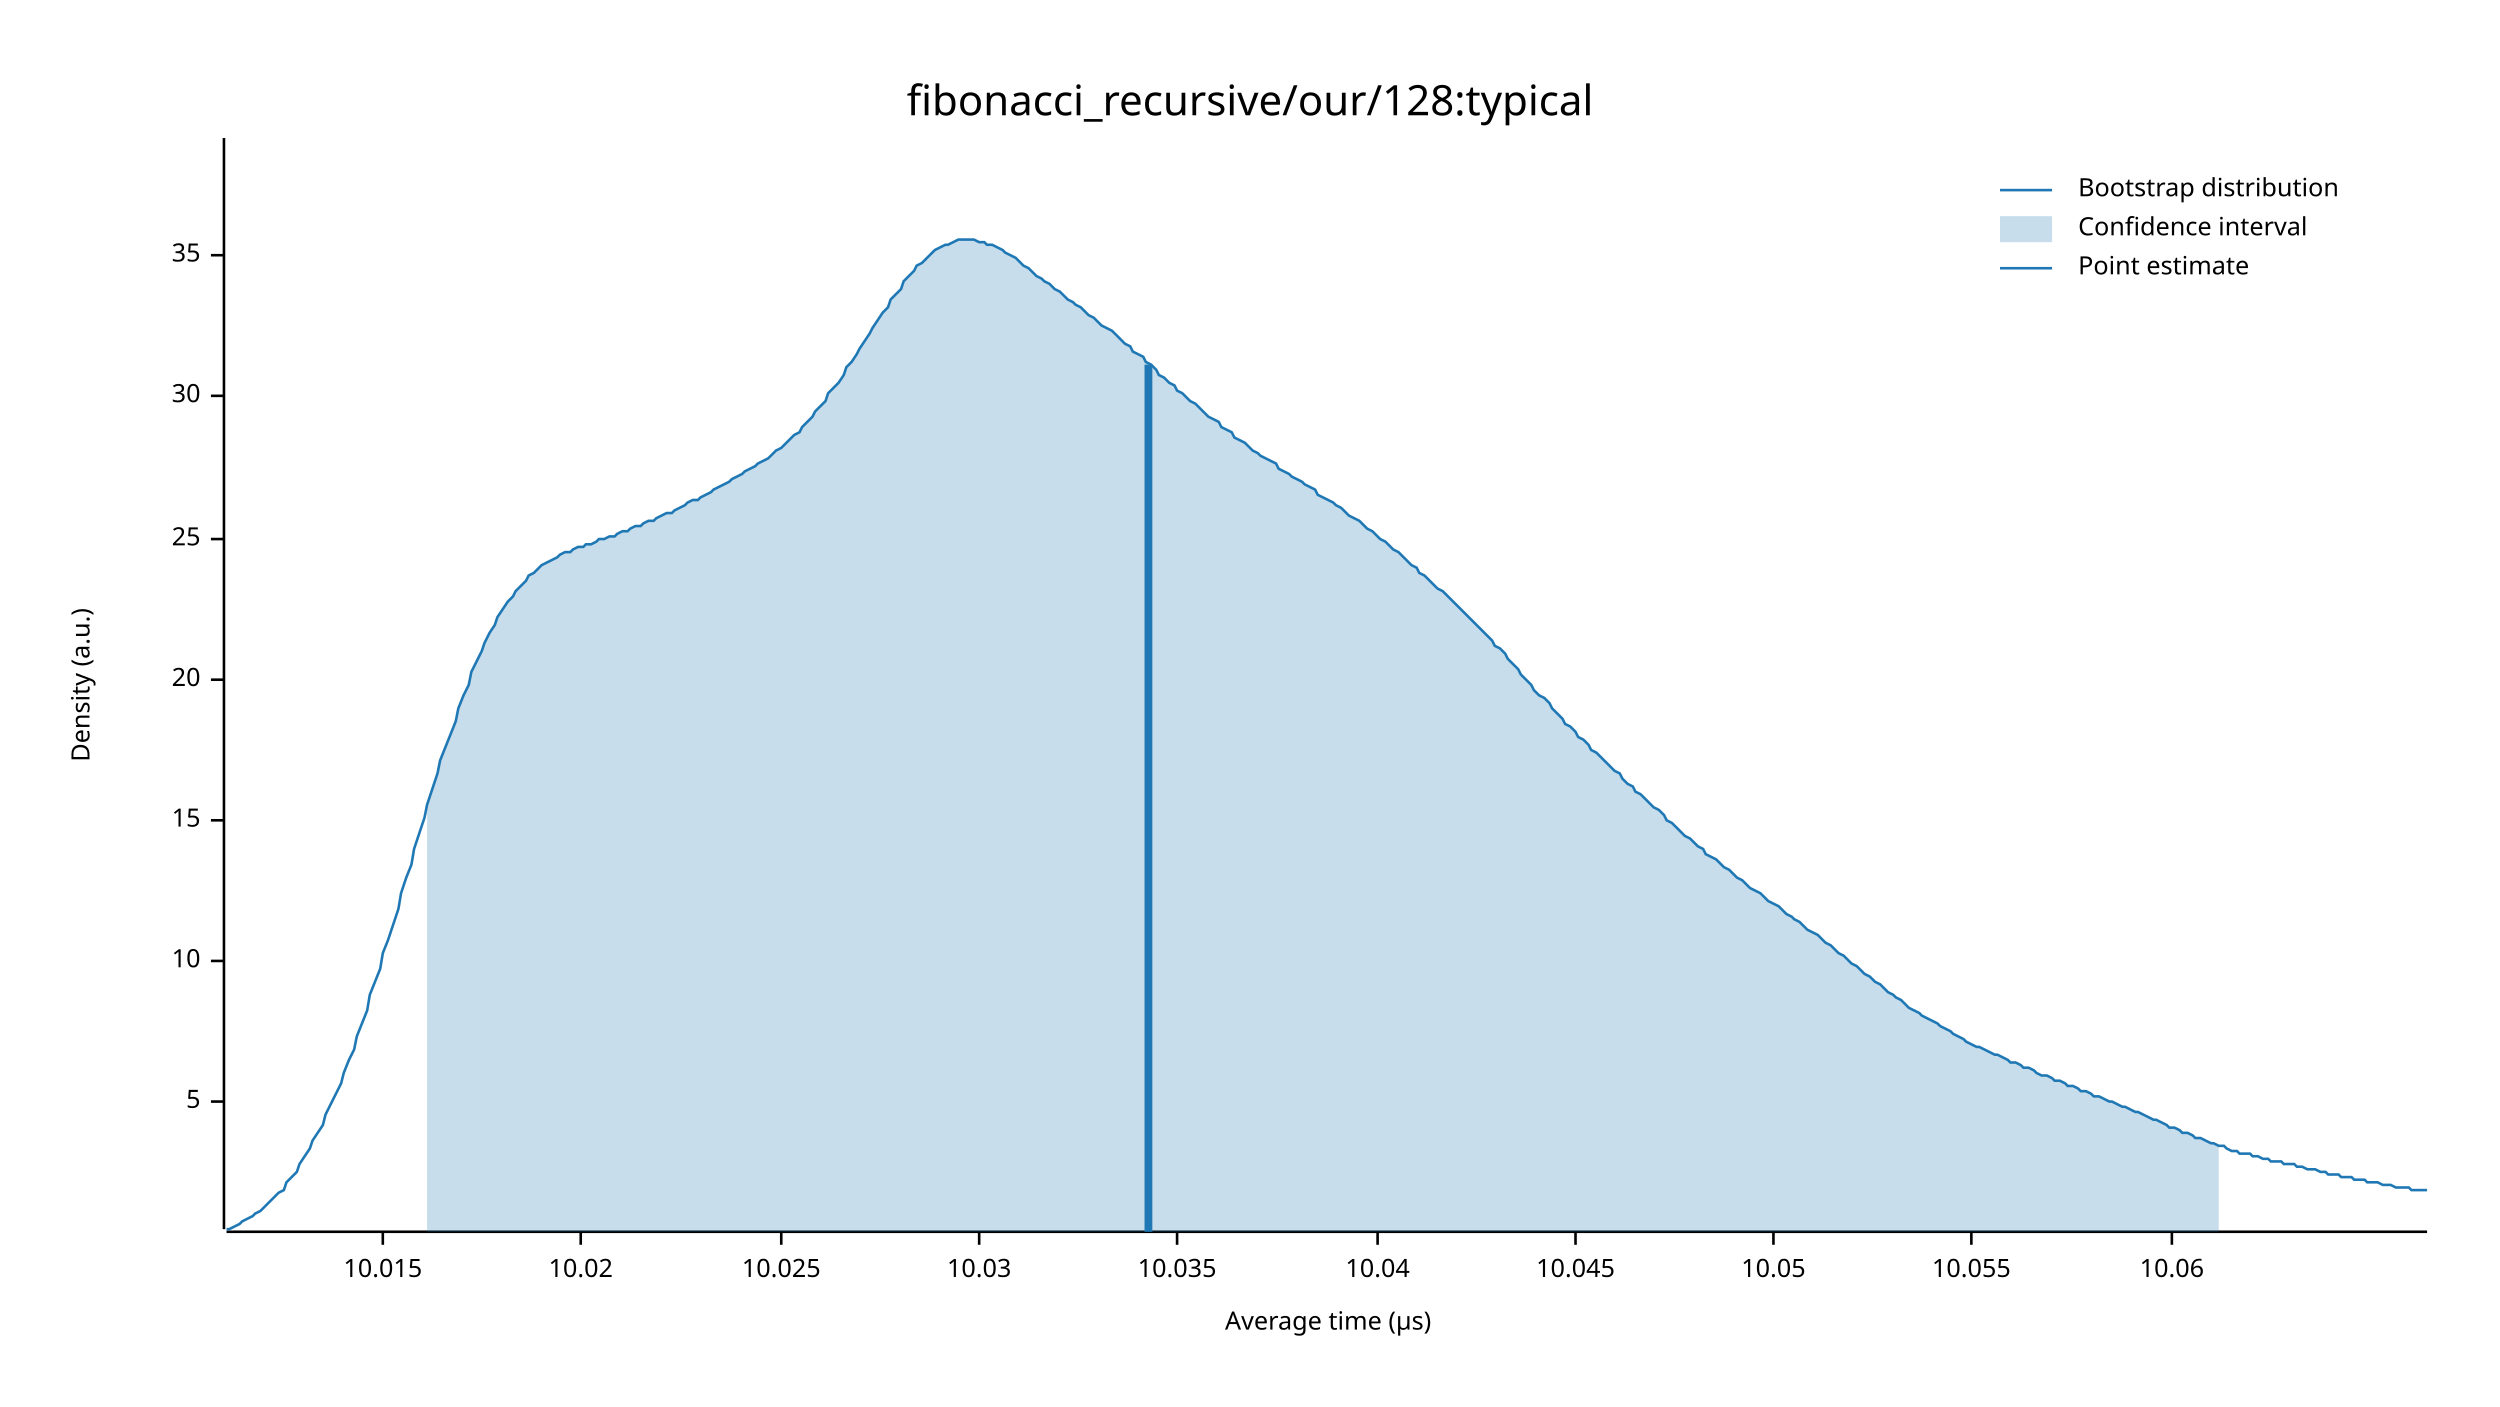
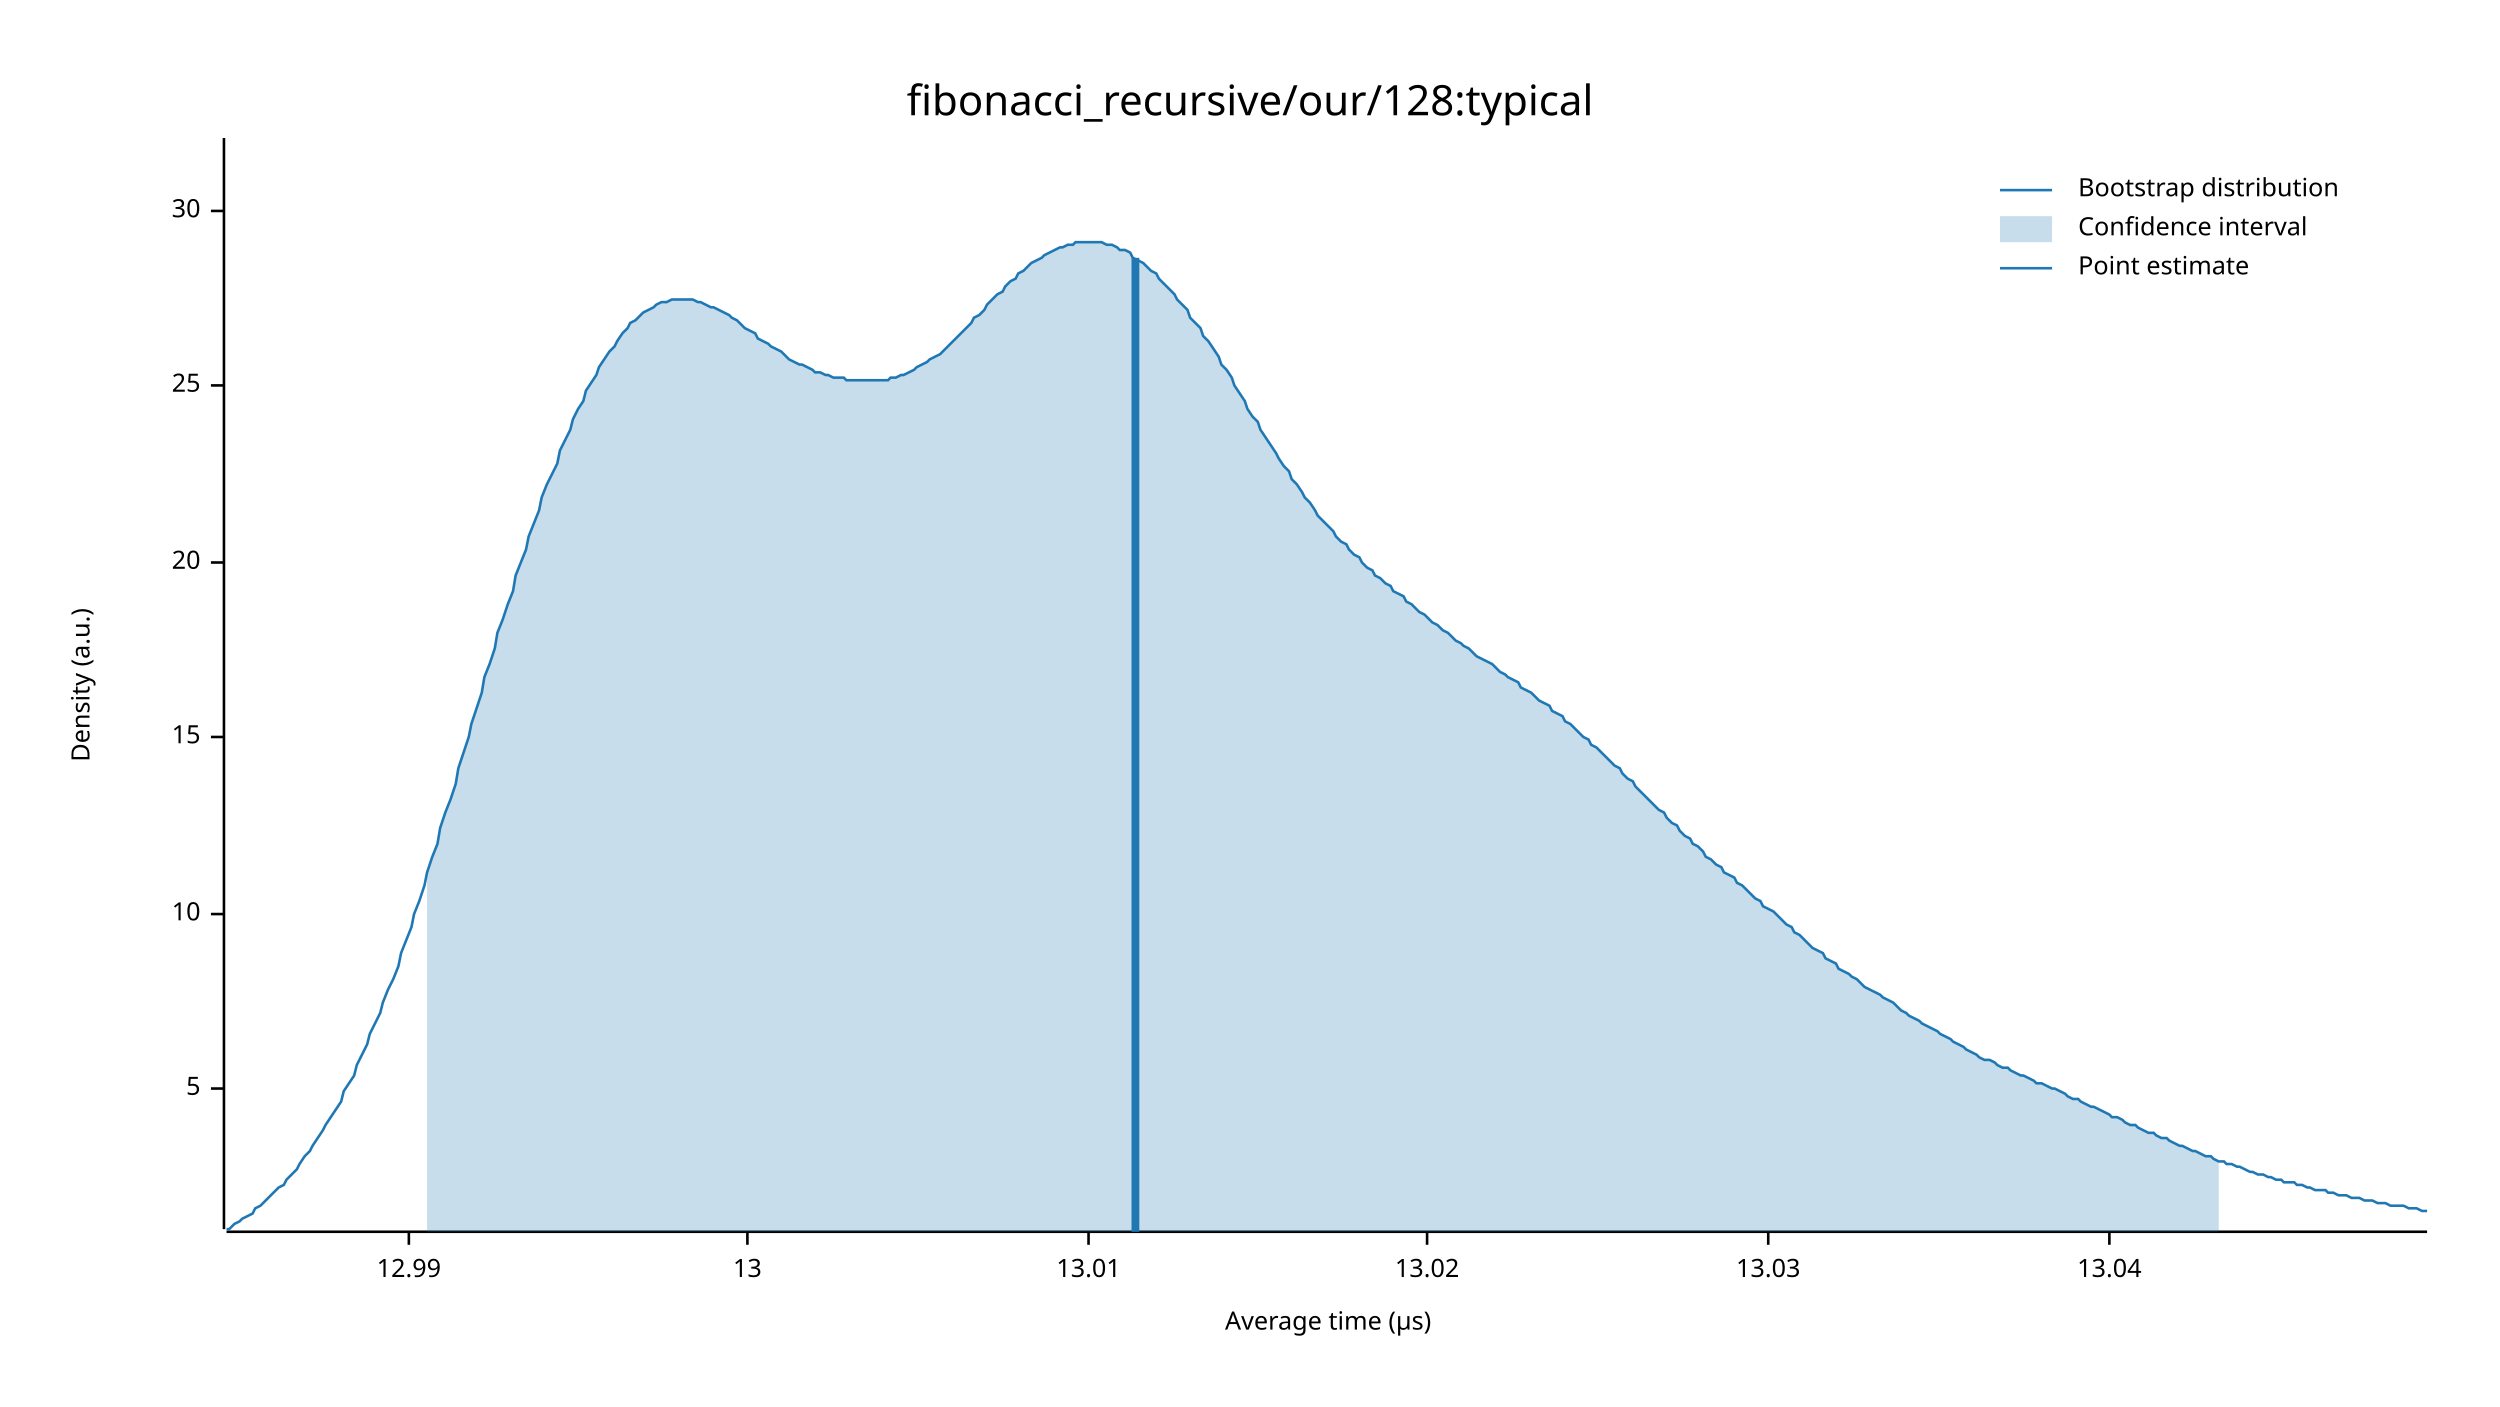
<svg xmlns="http://www.w3.org/2000/svg" width="960" height="540" viewBox="0 0 960 540">
  <text x="480" y="32" dy="0.76em" text-anchor="middle" font-family="sans-serif" font-size="16.129" opacity="1" fill="#000000">
fibonacci_recursive/our/128:typical
</text>
  <text x="27" y="263" dy="0.76em" text-anchor="middle" font-family="sans-serif" font-size="9.677" opacity="1" fill="#000000" transform="rotate(270, 27, 263)">
Density (a.u.)
</text>
  <text x="510" y="513" dy="-0.5ex" text-anchor="middle" font-family="sans-serif" font-size="9.677" opacity="1" fill="#000000">
Average time (µs)
</text>
  <polyline fill="none" opacity="1" stroke="#000000" stroke-width="1" points="86,53 86,472 " />
-   <text x="77" y="423" dy="0.5ex" text-anchor="end" font-family="sans-serif" font-size="9.677" opacity="1" fill="#000000">
+   <text x="77" y="418" dy="0.5ex" text-anchor="end" font-family="sans-serif" font-size="9.677" opacity="1" fill="#000000">
5
</text>
-   <polyline fill="none" opacity="1" stroke="#000000" stroke-width="1" points="81,423 86,423 " />
-   <text x="77" y="369" dy="0.5ex" text-anchor="end" font-family="sans-serif" font-size="9.677" opacity="1" fill="#000000">
+   <polyline fill="none" opacity="1" stroke="#000000" stroke-width="1" points="81,418 86,418 " />
+   <text x="77" y="351" dy="0.5ex" text-anchor="end" font-family="sans-serif" font-size="9.677" opacity="1" fill="#000000">
10
</text>
-   <polyline fill="none" opacity="1" stroke="#000000" stroke-width="1" points="81,369 86,369 " />
-   <text x="77" y="315" dy="0.5ex" text-anchor="end" font-family="sans-serif" font-size="9.677" opacity="1" fill="#000000">
+   <polyline fill="none" opacity="1" stroke="#000000" stroke-width="1" points="81,351 86,351 " />
+   <text x="77" y="283" dy="0.5ex" text-anchor="end" font-family="sans-serif" font-size="9.677" opacity="1" fill="#000000">
15
</text>
-   <polyline fill="none" opacity="1" stroke="#000000" stroke-width="1" points="81,315 86,315 " />
-   <text x="77" y="261" dy="0.5ex" text-anchor="end" font-family="sans-serif" font-size="9.677" opacity="1" fill="#000000">
+   <polyline fill="none" opacity="1" stroke="#000000" stroke-width="1" points="81,283 86,283 " />
+   <text x="77" y="216" dy="0.5ex" text-anchor="end" font-family="sans-serif" font-size="9.677" opacity="1" fill="#000000">
20
</text>
-   <polyline fill="none" opacity="1" stroke="#000000" stroke-width="1" points="81,261 86,261 " />
-   <text x="77" y="207" dy="0.5ex" text-anchor="end" font-family="sans-serif" font-size="9.677" opacity="1" fill="#000000">
+   <polyline fill="none" opacity="1" stroke="#000000" stroke-width="1" points="81,216 86,216 " />
+   <text x="77" y="148" dy="0.5ex" text-anchor="end" font-family="sans-serif" font-size="9.677" opacity="1" fill="#000000">
25
</text>
-   <polyline fill="none" opacity="1" stroke="#000000" stroke-width="1" points="81,207 86,207 " />
-   <text x="77" y="152" dy="0.5ex" text-anchor="end" font-family="sans-serif" font-size="9.677" opacity="1" fill="#000000">
+   <polyline fill="none" opacity="1" stroke="#000000" stroke-width="1" points="81,148 86,148 " />
+   <text x="77" y="81" dy="0.5ex" text-anchor="end" font-family="sans-serif" font-size="9.677" opacity="1" fill="#000000">
30
</text>
-   <polyline fill="none" opacity="1" stroke="#000000" stroke-width="1" points="81,152 86,152 " />
-   <text x="77" y="98" dy="0.5ex" text-anchor="end" font-family="sans-serif" font-size="9.677" opacity="1" fill="#000000">
- 35
+   <polyline fill="none" opacity="1" stroke="#000000" stroke-width="1" points="81,81 86,81 " />
+   <polyline fill="none" opacity="1" stroke="#000000" stroke-width="1" points="87,473 932,473 " />
+   <text x="157" y="483" dy="0.76em" text-anchor="middle" font-family="sans-serif" font-size="9.677" opacity="1" fill="#000000">
+ 12.99
</text>
-   <polyline fill="none" opacity="1" stroke="#000000" stroke-width="1" points="81,98 86,98 " />
-   <polyline fill="none" opacity="1" stroke="#000000" stroke-width="1" points="87,473 932,473 " />
-   <text x="147" y="483" dy="0.76em" text-anchor="middle" font-family="sans-serif" font-size="9.677" opacity="1" fill="#000000">
- 10.015
+   <polyline fill="none" opacity="1" stroke="#000000" stroke-width="1" points="157,473 157,478 " />
+   <text x="287" y="483" dy="0.76em" text-anchor="middle" font-family="sans-serif" font-size="9.677" opacity="1" fill="#000000">
+ 13
</text>
-   <polyline fill="none" opacity="1" stroke="#000000" stroke-width="1" points="147,473 147,478 " />
-   <text x="223" y="483" dy="0.76em" text-anchor="middle" font-family="sans-serif" font-size="9.677" opacity="1" fill="#000000">
- 10.02
+   <polyline fill="none" opacity="1" stroke="#000000" stroke-width="1" points="287,473 287,478 " />
+   <text x="418" y="483" dy="0.76em" text-anchor="middle" font-family="sans-serif" font-size="9.677" opacity="1" fill="#000000">
+ 13.01
</text>
-   <polyline fill="none" opacity="1" stroke="#000000" stroke-width="1" points="223,473 223,478 " />
-   <text x="300" y="483" dy="0.76em" text-anchor="middle" font-family="sans-serif" font-size="9.677" opacity="1" fill="#000000">
- 10.025
+   <polyline fill="none" opacity="1" stroke="#000000" stroke-width="1" points="418,473 418,478 " />
+   <text x="548" y="483" dy="0.76em" text-anchor="middle" font-family="sans-serif" font-size="9.677" opacity="1" fill="#000000">
+ 13.02
</text>
-   <polyline fill="none" opacity="1" stroke="#000000" stroke-width="1" points="300,473 300,478 " />
-   <text x="376" y="483" dy="0.76em" text-anchor="middle" font-family="sans-serif" font-size="9.677" opacity="1" fill="#000000">
- 10.03
+   <polyline fill="none" opacity="1" stroke="#000000" stroke-width="1" points="548,473 548,478 " />
+   <text x="679" y="483" dy="0.76em" text-anchor="middle" font-family="sans-serif" font-size="9.677" opacity="1" fill="#000000">
+ 13.03
</text>
-   <polyline fill="none" opacity="1" stroke="#000000" stroke-width="1" points="376,473 376,478 " />
-   <text x="452" y="483" dy="0.76em" text-anchor="middle" font-family="sans-serif" font-size="9.677" opacity="1" fill="#000000">
- 10.035
+   <polyline fill="none" opacity="1" stroke="#000000" stroke-width="1" points="679,473 679,478 " />
+   <text x="810" y="483" dy="0.76em" text-anchor="middle" font-family="sans-serif" font-size="9.677" opacity="1" fill="#000000">
+ 13.04
</text>
-   <polyline fill="none" opacity="1" stroke="#000000" stroke-width="1" points="452,473 452,478 " />
-   <text x="529" y="483" dy="0.76em" text-anchor="middle" font-family="sans-serif" font-size="9.677" opacity="1" fill="#000000">
- 10.04
- </text>
-   <polyline fill="none" opacity="1" stroke="#000000" stroke-width="1" points="529,473 529,478 " />
-   <text x="605" y="483" dy="0.76em" text-anchor="middle" font-family="sans-serif" font-size="9.677" opacity="1" fill="#000000">
- 10.045
- </text>
-   <polyline fill="none" opacity="1" stroke="#000000" stroke-width="1" points="605,473 605,478 " />
-   <text x="681" y="483" dy="0.76em" text-anchor="middle" font-family="sans-serif" font-size="9.677" opacity="1" fill="#000000">
- 10.05
- </text>
-   <polyline fill="none" opacity="1" stroke="#000000" stroke-width="1" points="681,473 681,478 " />
-   <text x="757" y="483" dy="0.76em" text-anchor="middle" font-family="sans-serif" font-size="9.677" opacity="1" fill="#000000">
- 10.055
- </text>
-   <polyline fill="none" opacity="1" stroke="#000000" stroke-width="1" points="757,473 757,478 " />
-   <text x="834" y="483" dy="0.76em" text-anchor="middle" font-family="sans-serif" font-size="9.677" opacity="1" fill="#000000">
- 10.06
- </text>
-   <polyline fill="none" opacity="1" stroke="#000000" stroke-width="1" points="834,473 834,478 " />
-   <polyline fill="none" opacity="1" stroke="#1F78B4" stroke-width="1" points="87,472 88,472 90,471 92,470 93,469 95,468 97,467 98,466 100,465 102,463 103,462 105,460 107,458 109,457 110,454 112,452 114,450 115,447 117,444 119,441 120,438 122,435 124,432 125,428 127,424 129,420 131,416 132,412 134,407 136,403 137,398 139,393 141,388 142,382 144,377 146,372 147,366 149,361 151,355 153,349 154,343 156,337 158,332 159,326 161,320 163,314 164,309 166,303 168,297 169,292 171,287 173,282 175,277 176,272 178,267 180,263 181,258 183,254 185,250 186,247 188,243 190,240 191,237 193,234 195,231 197,229 198,227 200,225 202,223 203,221 205,220 207,218 208,217 210,216 212,215 214,214 215,213 217,212 219,212 220,211 222,210 224,210 225,209 227,209 229,208 230,207 232,207 234,206 236,206 237,205 239,204 241,204 242,203 244,202 246,202 247,201 249,200 251,200 252,199 254,198 256,197 258,197 259,196 261,195 263,194 264,193 266,192 268,192 269,191 271,190 273,189 274,188 276,187 278,186 280,185 281,184 283,183 285,182 286,181 288,180 290,179 291,178 293,177 295,176 296,175 298,173 300,172 302,170 303,169 305,167 307,166 308,164 310,162 312,160 313,158 315,156 317,154 318,151 320,149 322,147 324,144 325,141 327,139 329,136 330,134 332,131 334,128 335,126 337,123 339,120 341,118 342,115 344,113 346,111 347,108 349,106 351,104 352,102 354,101 356,99 357,98 359,96 361,95 363,94 364,94 366,93 368,92 369,92 371,92 373,92 374,92 376,93 378,93 379,94 381,94 383,95 385,96 386,97 388,98 390,99 391,100 393,102 395,103 396,104 398,106 400,107 401,108 403,109 405,111 407,112 408,113 410,115 412,116 413,117 415,118 417,120 418,121 420,122 422,124 423,125 425,126 427,127 429,129 430,130 432,132 434,133 435,135 437,136 439,137 440,139 442,140 444,142 445,144 447,145 449,147 451,148 452,150 454,151 456,153 457,154 459,155 461,157 462,158 464,160 466,161 468,162 469,164 471,165 473,166 474,168 476,169 478,170 479,171 481,173 483,174 484,175 486,176 488,177 490,178 491,180 493,181 495,182 496,183 498,184 500,185 501,186 503,187 505,188 506,190 508,191 510,192 512,193 513,194 515,195 517,197 518,198 520,199 522,200 523,201 525,203 527,204 528,205 530,207 532,208 534,210 535,211 537,212 539,214 540,215 542,217 544,218 545,220 547,221 549,223 550,224 552,226 554,227 556,229 557,230 559,232 561,234 562,235 564,237 566,239 567,240 569,242 571,244 573,246 574,248 576,249 578,251 579,253 581,255 583,257 584,259 586,261 588,263 589,265 591,267 593,268 595,270 596,272 598,274 600,276 601,278 603,279 605,281 606,283 608,284 610,286 611,288 613,289 615,291 617,293 618,294 620,296 622,297 623,299 625,301 627,302 628,304 630,305 632,307 633,308 635,310 637,311 639,313 640,315 642,316 644,318 645,319 647,321 649,322 650,323 652,325 654,326 655,328 657,329 659,330 661,332 662,333 664,334 666,336 667,337 669,338 671,340 672,341 674,342 676,343 677,344 679,346 681,347 683,348 684,349 686,351 688,352 689,353 691,354 693,356 694,357 696,358 698,359 700,361 701,362 703,363 705,365 706,366 708,367 710,369 711,370 713,371 715,373 716,374 718,375 720,377 722,378 723,379 725,381 727,382 728,383 730,384 732,386 733,387 735,388 737,389 738,390 740,391 742,392 744,393 745,394 747,395 749,396 750,397 752,398 754,399 755,400 757,401 759,402 760,402 762,403 764,404 766,405 767,405 769,406 771,407 772,408 774,408 776,409 777,410 779,410 781,411 782,412 784,413 786,413 788,414 789,415 791,415 793,416 794,417 796,417 798,418 799,419 801,419 803,420 804,421 806,421 808,422 810,423 811,423 813,424 815,425 816,425 818,426 820,427 821,427 823,428 825,429 827,430 828,430 830,431 832,432 833,433 835,433 837,434 838,435 840,435 842,436 843,437 845,437 847,438 849,439 850,439 852,440 854,440 855,441 857,442 859,442 860,443 862,443 864,443 865,444 867,444 869,445 871,445 872,446 874,446 876,446 877,447 879,447 881,447 882,448 884,448 886,449 887,449 889,449 891,450 893,450 894,451 896,451 898,451 899,452 901,452 903,452 904,453 906,453 908,453 909,454 911,454 913,454 915,455 916,455 918,455 920,456 921,456 923,456 925,456 926,457 928,457 930,457 932,457 " />
-   <polygon opacity="0.25" fill="#1F78B4" points="164,309 166,303 168,297 169,292 171,287 173,282 175,277 176,272 178,267 180,263 181,258 183,254 185,250 186,247 188,243 190,240 191,237 193,234 195,231 197,229 198,227 200,225 202,223 203,221 205,220 207,218 208,217 210,216 212,215 214,214 215,213 217,212 219,212 220,211 222,210 224,210 225,209 227,209 229,208 230,207 232,207 234,206 236,206 237,205 239,204 241,204 242,203 244,202 246,202 247,201 249,200 251,200 252,199 254,198 256,197 258,197 259,196 261,195 263,194 264,193 266,192 268,192 269,191 271,190 273,189 274,188 276,187 278,186 280,185 281,184 283,183 285,182 286,181 288,180 290,179 291,178 293,177 295,176 296,175 298,173 300,172 302,170 303,169 305,167 307,166 308,164 310,162 312,160 313,158 315,156 317,154 318,151 320,149 322,147 324,144 325,141 327,139 329,136 330,134 332,131 334,128 335,126 337,123 339,120 341,118 342,115 344,113 346,111 347,108 349,106 351,104 352,102 354,101 356,99 357,98 359,96 361,95 363,94 364,94 366,93 368,92 369,92 371,92 373,92 374,92 376,93 378,93 379,94 381,94 383,95 385,96 386,97 388,98 390,99 391,100 393,102 395,103 396,104 398,106 400,107 401,108 403,109 405,111 407,112 408,113 410,115 412,116 413,117 415,118 417,120 418,121 420,122 422,124 423,125 425,126 427,127 429,129 430,130 432,132 434,133 435,135 437,136 439,137 440,139 442,140 444,142 445,144 447,145 449,147 451,148 452,150 454,151 456,153 457,154 459,155 461,157 462,158 464,160 466,161 468,162 469,164 471,165 473,166 474,168 476,169 478,170 479,171 481,173 483,174 484,175 486,176 488,177 490,178 491,180 493,181 495,182 496,183 498,184 500,185 501,186 503,187 505,188 506,190 508,191 510,192 512,193 513,194 515,195 517,197 518,198 520,199 522,200 523,201 525,203 527,204 528,205 530,207 532,208 534,210 535,211 537,212 539,214 540,215 542,217 544,218 545,220 547,221 549,223 550,224 552,226 554,227 556,229 557,230 559,232 561,234 562,235 564,237 566,239 567,240 569,242 571,244 573,246 574,248 576,249 578,251 579,253 581,255 583,257 584,259 586,261 588,263 589,265 591,267 593,268 595,270 596,272 598,274 600,276 601,278 603,279 605,281 606,283 608,284 610,286 611,288 613,289 615,291 617,293 618,294 620,296 622,297 623,299 625,301 627,302 628,304 630,305 632,307 633,308 635,310 637,311 639,313 640,315 642,316 644,318 645,319 647,321 649,322 650,323 652,325 654,326 655,328 657,329 659,330 661,332 662,333 664,334 666,336 667,337 669,338 671,340 672,341 674,342 676,343 677,344 679,346 681,347 683,348 684,349 686,351 688,352 689,353 691,354 693,356 694,357 696,358 698,359 700,361 701,362 703,363 705,365 706,366 708,367 710,369 711,370 713,371 715,373 716,374 718,375 720,377 722,378 723,379 725,381 727,382 728,383 730,384 732,386 733,387 735,388 737,389 738,390 740,391 742,392 744,393 745,394 747,395 749,396 750,397 752,398 754,399 755,400 757,401 759,402 760,402 762,403 764,404 766,405 767,405 769,406 771,407 772,408 774,408 776,409 777,410 779,410 781,411 782,412 784,413 786,413 788,414 789,415 791,415 793,416 794,417 796,417 798,418 799,419 801,419 803,420 804,421 806,421 808,422 810,423 811,423 813,424 815,425 816,425 818,426 820,427 821,427 823,428 825,429 827,430 828,430 830,431 832,432 833,433 835,433 837,434 838,435 840,435 842,436 843,437 845,437 847,438 849,439 850,439 852,440 852,473 164,473 " />
-   <polyline fill="none" opacity="1" stroke="#1F78B4" stroke-width="3" points="441,473 441,140 " />
+   <polyline fill="none" opacity="1" stroke="#000000" stroke-width="1" points="810,473 810,478 " />
+   <polyline fill="none" opacity="1" stroke="#1F78B4" stroke-width="1" points="87,472 88,472 90,470 92,469 93,468 95,467 97,466 98,464 100,463 102,461 103,460 105,458 107,456 109,455 110,453 112,451 114,449 115,447 117,444 119,442 120,440 122,437 124,434 125,432 127,429 129,426 131,423 132,419 134,416 136,413 137,409 139,405 141,401 142,397 144,393 146,389 147,385 149,380 151,376 153,371 154,366 156,361 158,356 159,351 161,346 163,340 164,335 166,329 168,324 169,318 171,312 173,307 175,301 176,295 178,289 180,283 181,278 183,272 185,266 186,260 188,255 190,249 191,243 193,238 195,232 197,227 198,221 200,216 202,211 203,206 205,201 207,196 208,191 210,186 212,182 214,178 215,173 217,169 219,165 220,161 222,157 224,154 225,150 227,147 229,144 230,141 232,138 234,135 236,133 237,131 239,128 241,126 242,124 244,123 246,121 247,120 249,119 251,118 252,117 254,116 256,116 258,115 259,115 261,115 263,115 264,115 266,115 268,116 269,116 271,117 273,118 274,118 276,119 278,120 280,121 281,122 283,123 285,125 286,126 288,127 290,128 291,130 293,131 295,132 296,133 298,134 300,135 302,137 303,138 305,139 307,140 308,140 310,141 312,142 313,143 315,143 317,144 318,144 320,145 322,145 324,145 325,146 327,146 329,146 330,146 332,146 334,146 335,146 337,146 339,146 341,146 342,145 344,145 346,144 347,144 349,143 351,142 352,141 354,140 356,139 357,138 359,137 361,136 363,134 364,133 366,131 368,129 369,128 371,126 373,124 374,122 376,121 378,119 379,117 381,115 383,113 385,112 386,110 388,108 390,107 391,105 393,104 395,102 396,101 398,100 400,99 401,98 403,97 405,96 407,95 408,95 410,94 412,94 413,93 415,93 417,93 418,93 420,93 422,93 423,93 425,94 427,94 429,95 430,96 432,96 434,97 435,99 437,100 439,101 440,102 442,104 444,105 445,107 447,109 449,111 451,113 452,115 454,117 456,119 457,122 459,124 461,126 462,129 464,131 466,134 468,137 469,140 471,142 473,145 474,148 476,151 478,154 479,157 481,160 483,162 484,165 486,168 488,171 490,174 491,176 493,179 495,181 496,184 498,186 500,189 501,191 503,193 505,196 506,198 508,200 510,202 512,204 513,206 515,208 517,209 518,211 520,213 522,214 523,216 525,218 527,219 528,221 530,222 532,224 534,225 535,227 537,228 539,229 540,231 542,232 544,234 545,235 547,236 549,238 550,239 552,240 554,242 556,243 557,244 559,246 561,247 562,248 564,249 566,251 567,252 569,253 571,254 573,255 574,256 576,258 578,259 579,260 581,261 583,262 584,264 586,265 588,266 589,267 591,269 593,270 595,271 596,273 598,274 600,275 601,277 603,278 605,280 606,281 608,283 610,284 611,286 613,287 615,289 617,291 618,292 620,294 622,295 623,297 625,299 627,300 628,302 630,304 632,306 633,307 635,309 637,311 639,312 640,314 642,316 644,317 645,319 647,321 649,322 650,324 652,325 654,327 655,329 657,330 659,332 661,333 662,335 664,336 666,337 667,339 669,340 671,342 672,343 674,345 676,346 677,348 679,349 681,350 683,352 684,353 686,355 688,356 689,358 691,359 693,361 694,362 696,364 698,365 700,366 701,368 703,369 705,370 706,372 708,373 710,374 711,375 713,376 715,378 716,379 718,380 720,381 722,382 723,383 725,384 727,385 728,386 730,388 732,389 733,390 735,391 737,392 738,393 740,394 742,395 744,396 745,397 747,398 749,399 750,400 752,401 754,402 755,403 757,404 759,405 760,406 762,407 764,407 766,408 767,409 769,410 771,410 772,411 774,412 776,413 777,413 779,414 781,415 782,416 784,416 786,417 788,418 789,418 791,419 793,420 794,421 796,422 798,422 799,423 801,424 803,425 804,425 806,426 808,427 810,428 811,429 813,429 815,430 816,431 818,432 820,432 821,433 823,434 825,435 827,435 828,436 830,437 832,437 833,438 835,439 837,440 838,440 840,441 842,442 843,442 845,443 847,444 849,444 850,445 852,446 854,446 855,447 857,447 859,448 860,448 862,449 864,450 865,450 867,451 869,451 871,452 872,452 874,453 876,453 877,454 879,454 881,454 882,455 884,455 886,456 887,456 889,457 891,457 893,457 894,458 896,458 898,459 899,459 901,459 903,460 904,460 906,460 908,461 909,461 911,461 913,462 915,462 916,462 918,463 920,463 921,463 923,463 925,464 926,464 928,464 930,465 932,465 " />
+   <polygon opacity="0.25" fill="#1F78B4" points="164,335 166,329 168,324 169,318 171,312 173,307 175,301 176,295 178,289 180,283 181,278 183,272 185,266 186,260 188,255 190,249 191,243 193,238 195,232 197,227 198,221 200,216 202,211 203,206 205,201 207,196 208,191 210,186 212,182 214,178 215,173 217,169 219,165 220,161 222,157 224,154 225,150 227,147 229,144 230,141 232,138 234,135 236,133 237,131 239,128 241,126 242,124 244,123 246,121 247,120 249,119 251,118 252,117 254,116 256,116 258,115 259,115 261,115 263,115 264,115 266,115 268,116 269,116 271,117 273,118 274,118 276,119 278,120 280,121 281,122 283,123 285,125 286,126 288,127 290,128 291,130 293,131 295,132 296,133 298,134 300,135 302,137 303,138 305,139 307,140 308,140 310,141 312,142 313,143 315,143 317,144 318,144 320,145 322,145 324,145 325,146 327,146 329,146 330,146 332,146 334,146 335,146 337,146 339,146 341,146 342,145 344,145 346,144 347,144 349,143 351,142 352,141 354,140 356,139 357,138 359,137 361,136 363,134 364,133 366,131 368,129 369,128 371,126 373,124 374,122 376,121 378,119 379,117 381,115 383,113 385,112 386,110 388,108 390,107 391,105 393,104 395,102 396,101 398,100 400,99 401,98 403,97 405,96 407,95 408,95 410,94 412,94 413,93 415,93 417,93 418,93 420,93 422,93 423,93 425,94 427,94 429,95 430,96 432,96 434,97 435,99 437,100 439,101 440,102 442,104 444,105 445,107 447,109 449,111 451,113 452,115 454,117 456,119 457,122 459,124 461,126 462,129 464,131 466,134 468,137 469,140 471,142 473,145 474,148 476,151 478,154 479,157 481,160 483,162 484,165 486,168 488,171 490,174 491,176 493,179 495,181 496,184 498,186 500,189 501,191 503,193 505,196 506,198 508,200 510,202 512,204 513,206 515,208 517,209 518,211 520,213 522,214 523,216 525,218 527,219 528,221 530,222 532,224 534,225 535,227 537,228 539,229 540,231 542,232 544,234 545,235 547,236 549,238 550,239 552,240 554,242 556,243 557,244 559,246 561,247 562,248 564,249 566,251 567,252 569,253 571,254 573,255 574,256 576,258 578,259 579,260 581,261 583,262 584,264 586,265 588,266 589,267 591,269 593,270 595,271 596,273 598,274 600,275 601,277 603,278 605,280 606,281 608,283 610,284 611,286 613,287 615,289 617,291 618,292 620,294 622,295 623,297 625,299 627,300 628,302 630,304 632,306 633,307 635,309 637,311 639,312 640,314 642,316 644,317 645,319 647,321 649,322 650,324 652,325 654,327 655,329 657,330 659,332 661,333 662,335 664,336 666,337 667,339 669,340 671,342 672,343 674,345 676,346 677,348 679,349 681,350 683,352 684,353 686,355 688,356 689,358 691,359 693,361 694,362 696,364 698,365 700,366 701,368 703,369 705,370 706,372 708,373 710,374 711,375 713,376 715,378 716,379 718,380 720,381 722,382 723,383 725,384 727,385 728,386 730,388 732,389 733,390 735,391 737,392 738,393 740,394 742,395 744,396 745,397 747,398 749,399 750,400 752,401 754,402 755,403 757,404 759,405 760,406 762,407 764,407 766,408 767,409 769,410 771,410 772,411 774,412 776,413 777,413 779,414 781,415 782,416 784,416 786,417 788,418 789,418 791,419 793,420 794,421 796,422 798,422 799,423 801,424 803,425 804,425 806,426 808,427 810,428 811,429 813,429 815,430 816,431 818,432 820,432 821,433 823,434 825,435 827,435 828,436 830,437 832,437 833,438 835,439 837,440 838,440 840,441 842,442 843,442 845,443 847,444 849,444 850,445 852,446 852,473 164,473 " />
+   <polyline fill="none" opacity="1" stroke="#1F78B4" stroke-width="3" points="436,473 436,99 " />
  <text x="798" y="68" dy="0.76em" text-anchor="start" font-family="sans-serif" font-size="9.677" opacity="1" fill="#000000">
Bootstrap distribution
</text>
  <text x="798" y="83" dy="0.76em" text-anchor="start" font-family="sans-serif" font-size="9.677" opacity="1" fill="#000000">
Confidence interval
</text>
  <text x="798" y="98" dy="0.76em" text-anchor="start" font-family="sans-serif" font-size="9.677" opacity="1" fill="#000000">
Point estimate
</text>
  <polyline fill="none" opacity="1" stroke="#1F78B4" stroke-width="1" points="768,73 788,73 " />
  <rect x="768" y="83" width="20" height="10" opacity="0.25" fill="#1F78B4" stroke="none" />
  <polyline fill="none" opacity="1" stroke="#1F78B4" stroke-width="1" points="768,103 788,103 " />
</svg>
